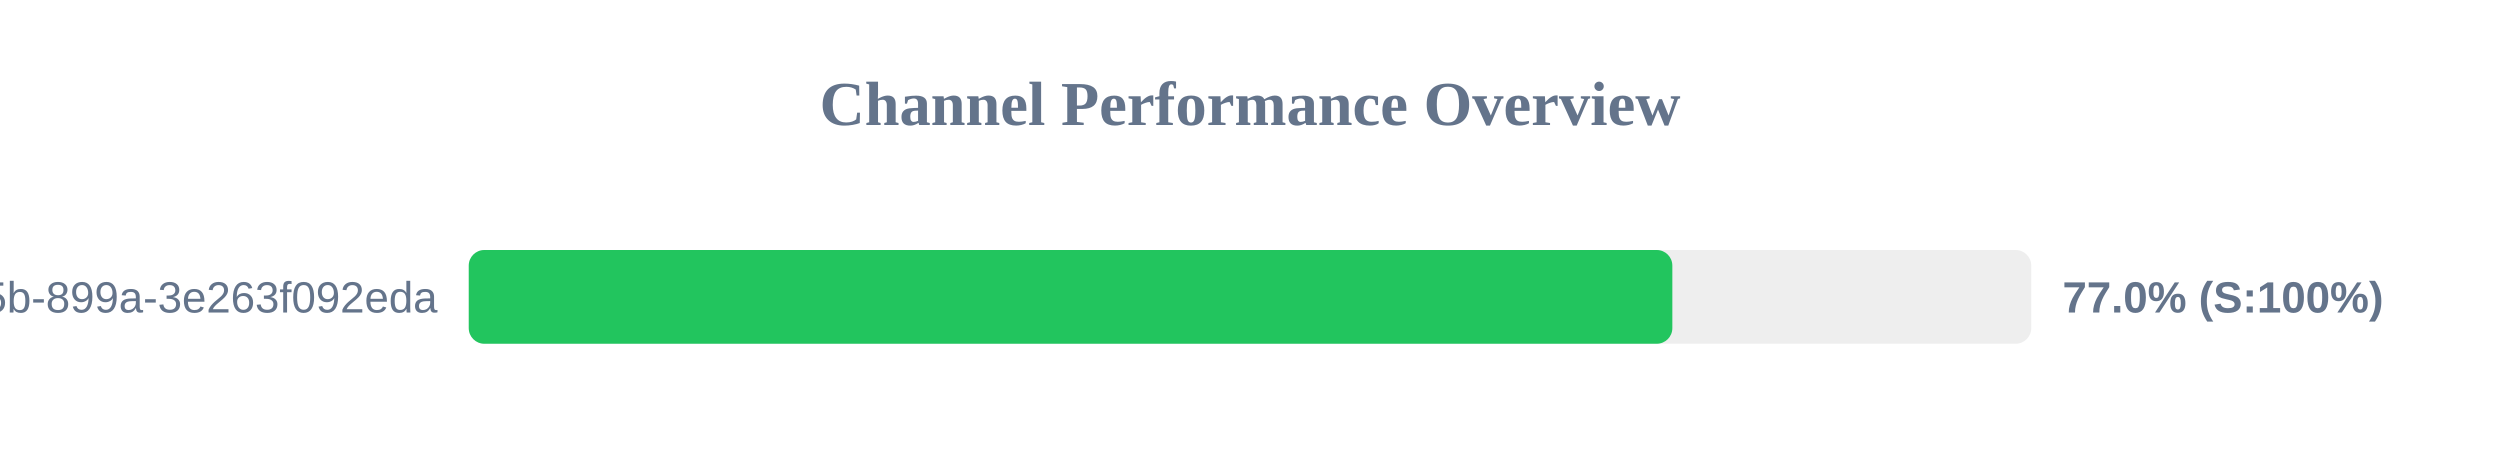
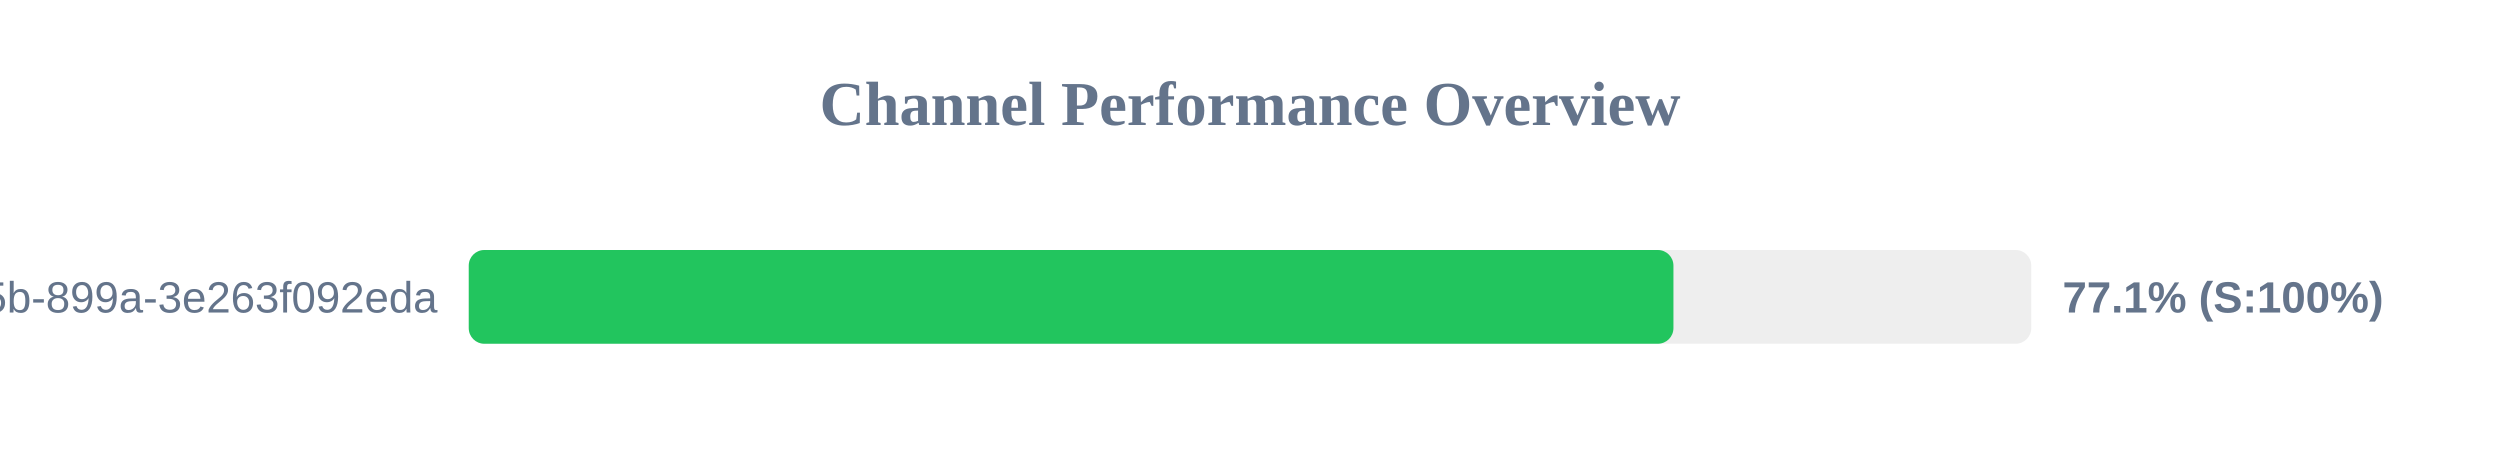
<svg xmlns="http://www.w3.org/2000/svg" width="800" height="150" version="1.1">
  <style>
        .row { font: 14px Arial; fill: #64748b; }
        .score { font: bold 14px Arial; fill: #64748b; }
    </style>
  <text x="400" y="40" text-anchor="middle" font-size="20px" font-weight="bold" fill="#64748b">Channel Performance Overview</text>
  <rect x="150" y="80" width="500" height="30" fill="#eee" rx="5" />
-   <rect x="150" y="80" width="385.15" height="30" fill="#22c55e" rx="5" />
+   <rect x="150" y="80" width="385.5" height="30" fill="#22c55e" rx="5" />
  <text x="140" y="100" text-anchor="end" class="row">?uuid=6bf726db-fb0b-405b-899a-3e263f092eda</text>
-   <text x="660" y="100" text-anchor="start" class="score">77.0% (S:100%)</text>
+   <text x="660" y="100" text-anchor="start" class="score">77.1% (S:100%)</text>
</svg>
